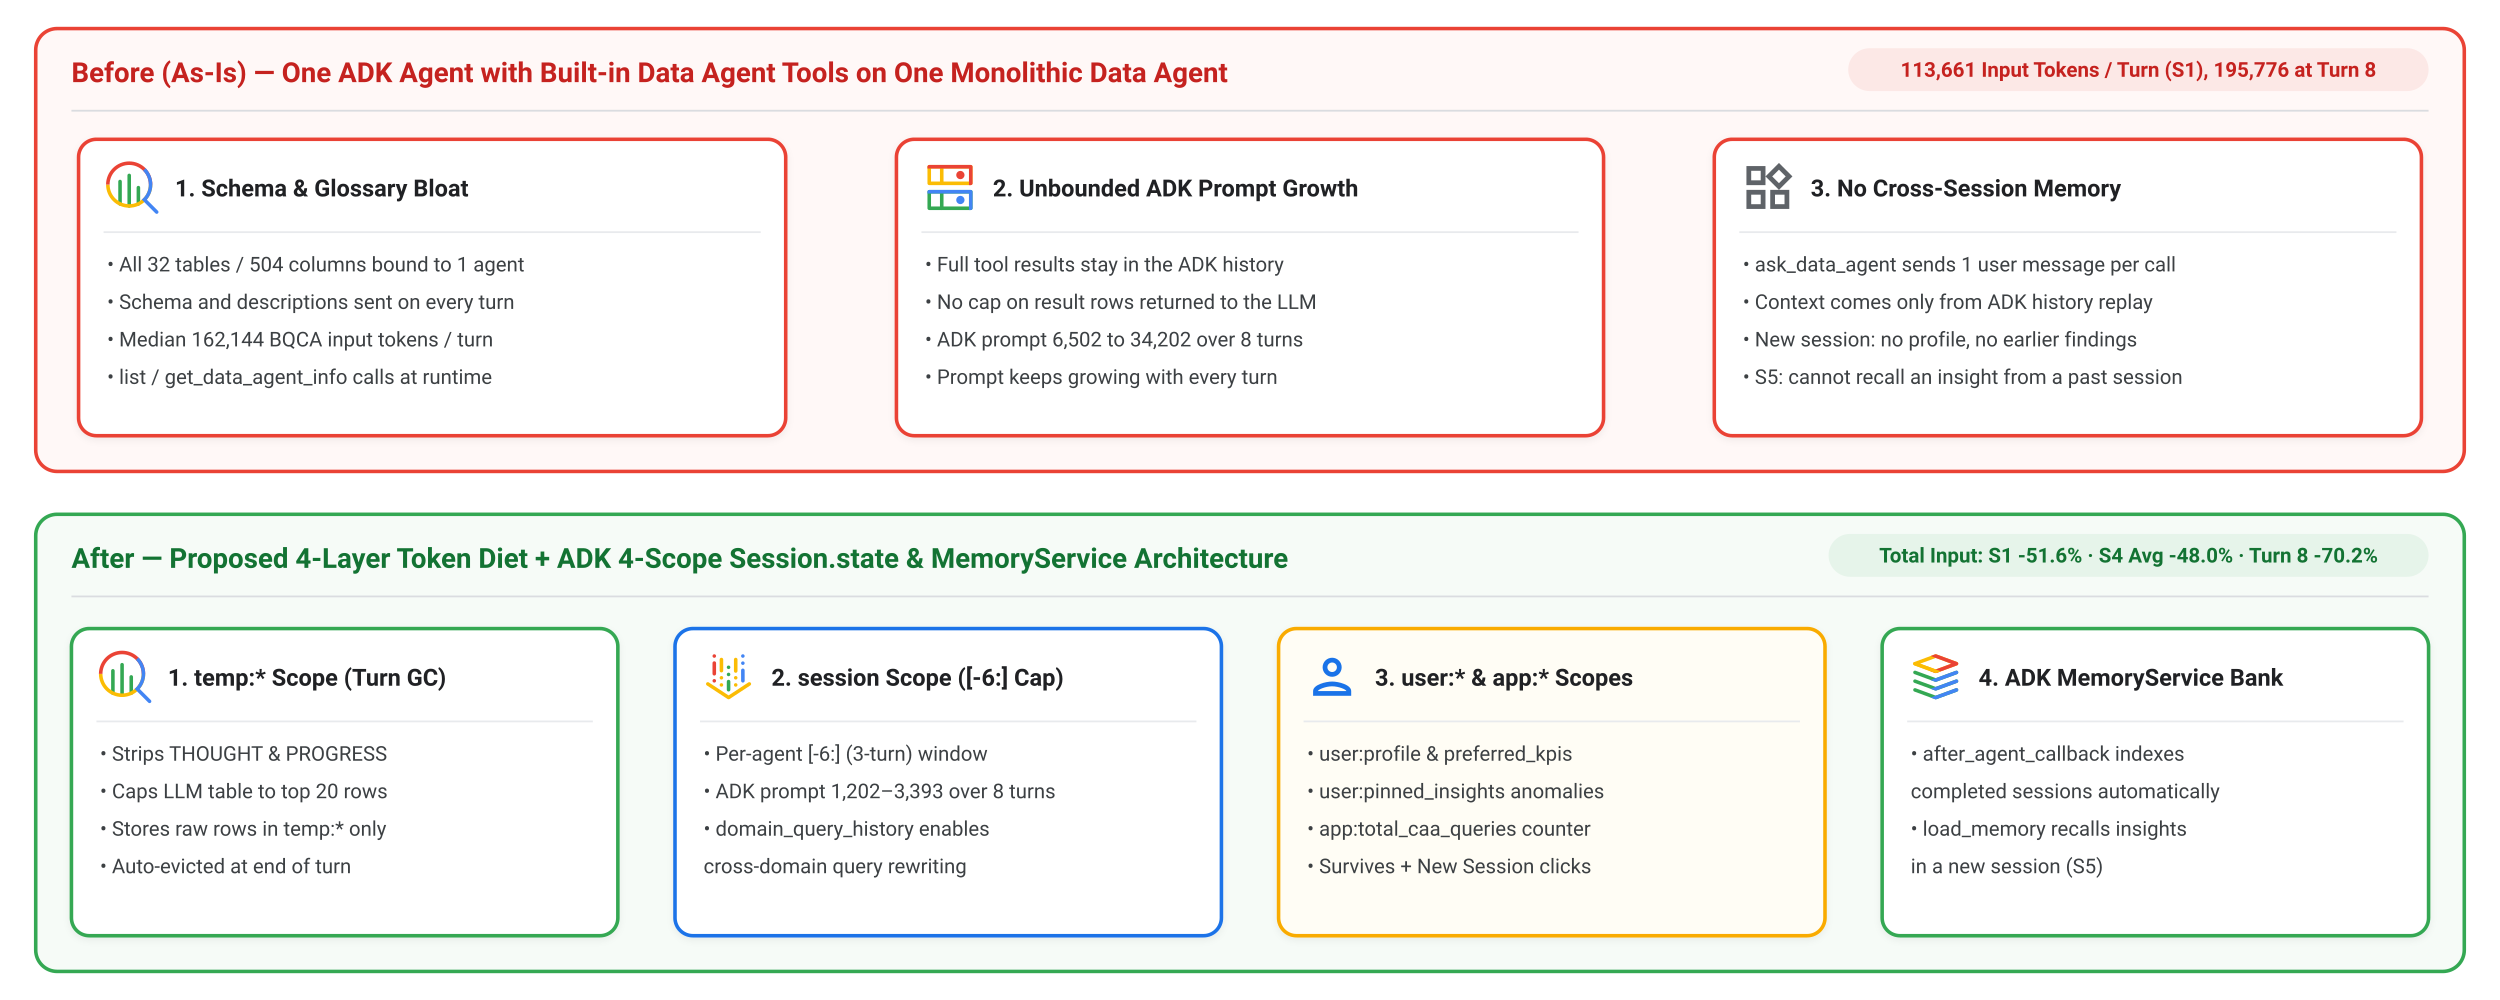
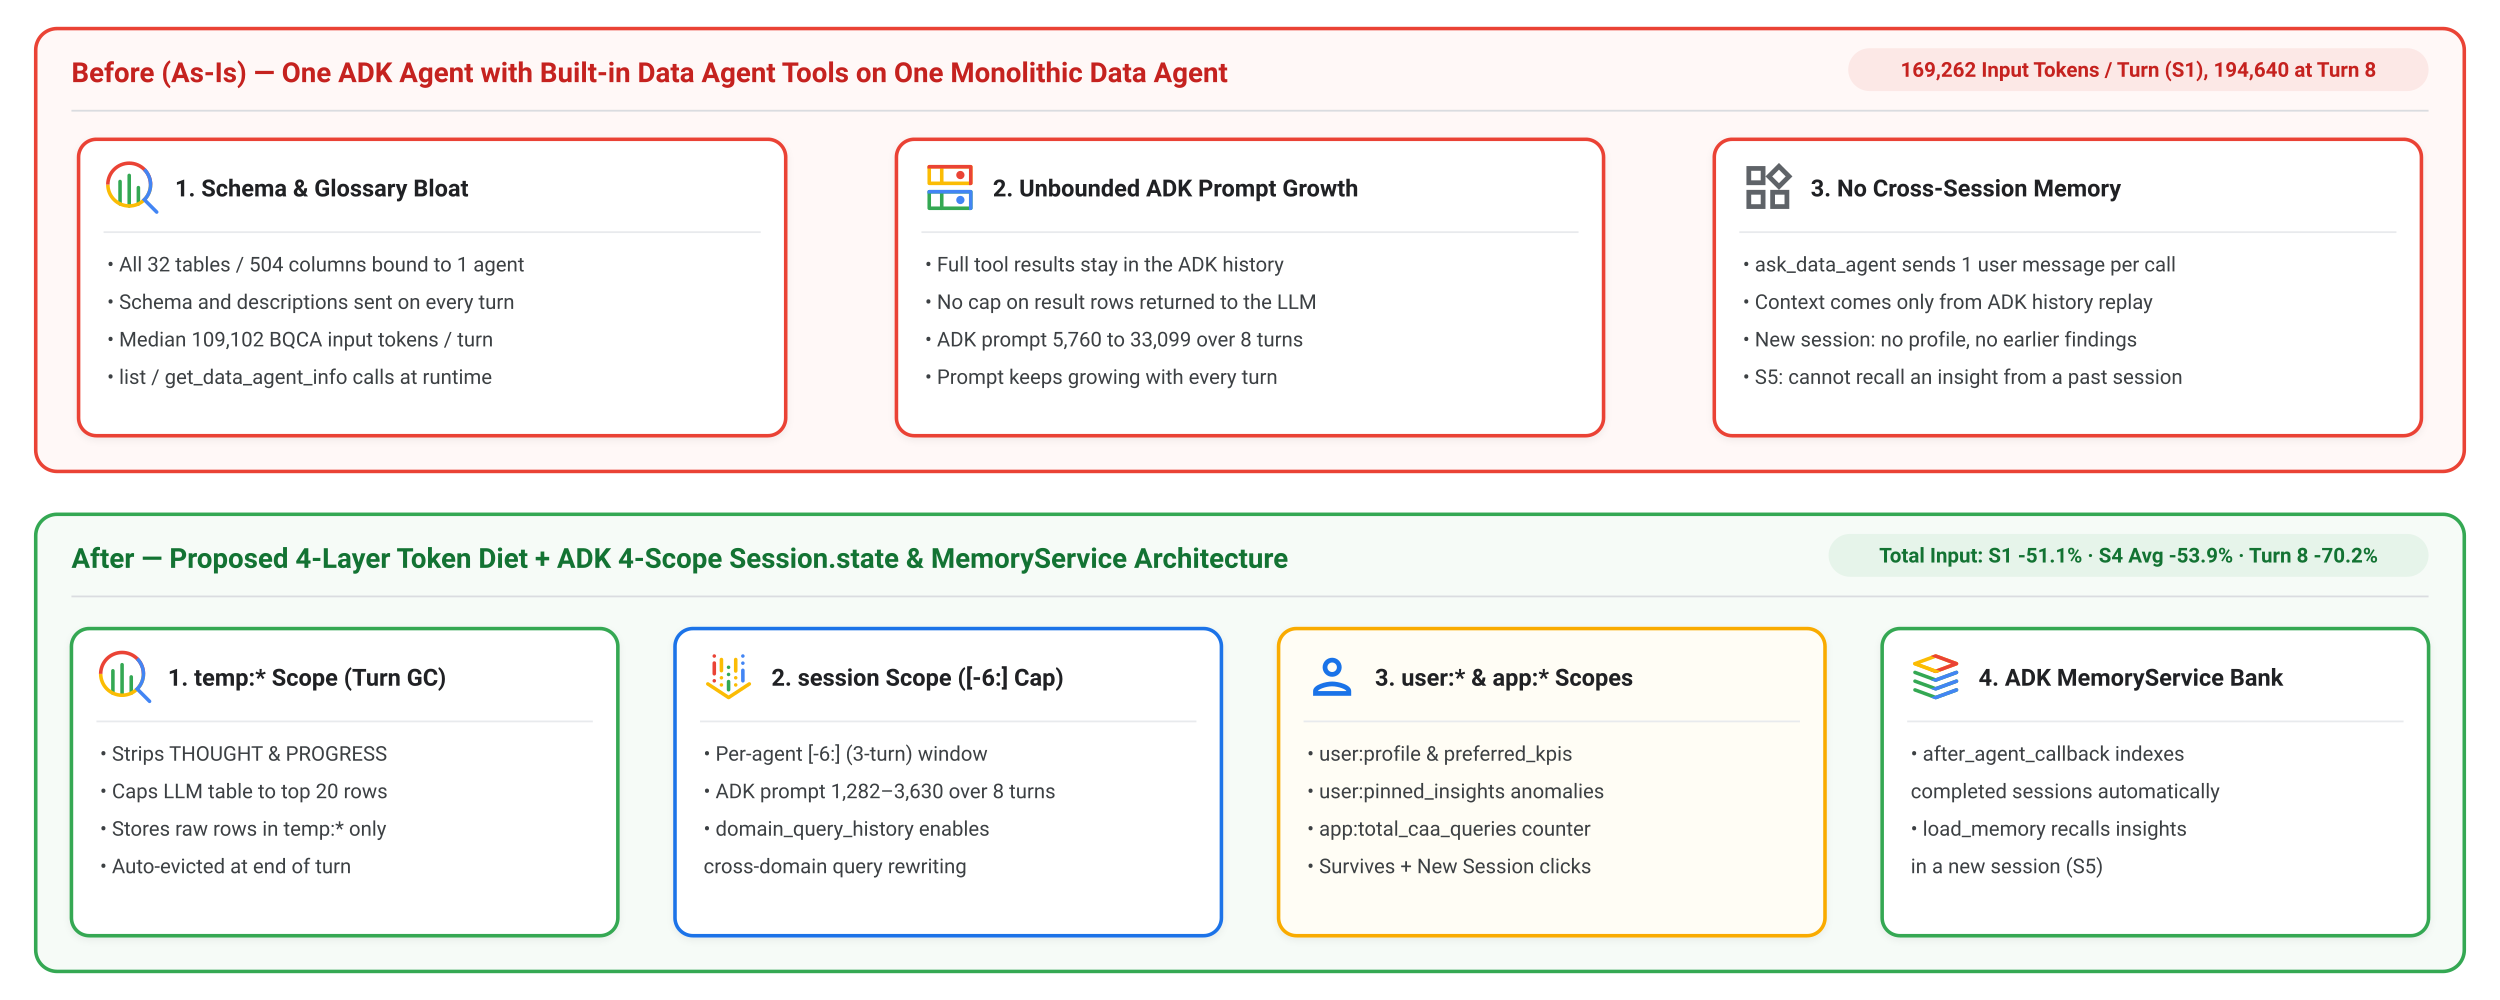
<svg xmlns="http://www.w3.org/2000/svg" viewBox="0 0 1400 560" width="1400" height="560" font-family="Roboto, Arial, 'Liberation Sans', sans-serif">
  <defs>
    <filter id="card-shadow" x="-4%" y="-4%" width="108%" height="110%">
      <feDropShadow dx="0" dy="1.5" stdDeviation="2" flood-color="#202124" flood-opacity="0.06" />
    </filter>
    <marker id="arrow-green" viewBox="0 0 10 10" refX="8" refY="5" markerUnits="userSpaceOnUse" markerWidth="10" markerHeight="10" orient="auto">
      <path d="M 1 1 L 9 5 L 1 9 z" fill="#34A853" />
    </marker>
    <marker id="arrow-blue" viewBox="0 0 10 10" refX="8" refY="5" markerUnits="userSpaceOnUse" markerWidth="10" markerHeight="10" orient="auto">
      <path d="M 1 1 L 9 5 L 1 9 z" fill="#1A73E8" />
    </marker>
    <marker id="arrow-grey" viewBox="0 0 10 10" refX="8" refY="5" markerUnits="userSpaceOnUse" markerWidth="10" markerHeight="10" orient="auto">
      <path d="M 1 1 L 9 5 L 1 9 z" fill="#5F6368" />
    </marker>
    <marker id="arrow-amber" viewBox="0 0 10 10" refX="8" refY="5" markerUnits="userSpaceOnUse" markerWidth="10" markerHeight="10" orient="auto">
      <path d="M 1 1 L 9 5 L 1 9 z" fill="#C56200" />
    </marker>
    <marker id="arrow-amber-start" viewBox="0 0 10 10" refX="2" refY="5" markerUnits="userSpaceOnUse" markerWidth="10" markerHeight="10" orient="auto">
      <path d="M 9 1 L 1 5 L 9 9 z" fill="#C56200" />
    </marker>
    <marker id="arrow-red" viewBox="0 0 10 10" refX="8" refY="5" markerUnits="userSpaceOnUse" markerWidth="10" markerHeight="10" orient="auto">
      <path d="M 1 1 L 9 5 L 1 9 z" fill="#EA4335" />
    </marker>
    <symbol id="icon-vertex-ai" viewBox="0 0 512 512">
      <g id="art">
        <path d="M128,244.99c-8.84,0-16-7.16-16-16v-95.97c0-8.84,7.16-16,16-16s16,7.16,16,16v95.97c0,8.84-7.16,16-16,16Z" fill="#ea4335" />
        <path d="M256,458c-2.98,0-5.97-.83-8.59-2.5l-186-122c-7.46-4.74-9.65-14.63-4.91-22.09,4.75-7.46,14.64-9.65,22.09-4.91l177.41,116.53,177.41-116.53c7.45-4.74,17.34-2.55,22.09,4.91,4.74,7.46,2.55,17.34-4.91,22.09l-186,122c-2.62,1.67-5.61,2.5-8.59,2.5Z" fill="#fbbc04" />
        <path d="M256,388.03c-8.84,0-16-7.16-16-16v-73.06c0-8.84,7.16-16,16-16s16,7.16,16,16v73.06c0,8.84-7.16,16-16,16Z" fill="#34a853" />
        <circle cx="128" cy="70" r="16" fill="#ea4335" />
        <circle cx="128" cy="292" r="16" fill="#ea4335" />
        <path d="M384.23,308.01c-8.82,0-15.98-7.14-16-15.97l-.23-94.01c-.02-8.84,7.13-16.02,15.97-16.03h.04c8.82,0,15.98,7.14,16,15.97l.23,94.01c.02,8.84-7.13,16.02-15.97,16.03h-.04Z" fill="#4285f4" />
        <circle cx="384" cy="70" r="16" fill="#4285f4" />
        <circle cx="384" cy="134" r="16" fill="#4285f4" />
        <path d="M320,220.36c-8.84,0-16-7.16-16-16v-103.02c0-8.84,7.16-16,16-16s16,7.16,16,16v103.02c0,8.84-7.16,16-16,16Z" fill="#fbbc04" />
        <circle cx="256" cy="171" r="16" fill="#34a853" />
        <circle cx="256" cy="235" r="16" fill="#34a853" />
        <circle cx="320" cy="265" r="16" fill="#fbbc04" />
        <circle cx="320" cy="329" r="16" fill="#fbbc04" />
        <path d="M192,217.36c-8.84,0-16-7.16-16-16v-100.02c0-8.84,7.16-16,16-16s16,7.16,16,16v100.02c0,8.84-7.16,16-16,16Z" fill="#fbbc04" />
        <circle cx="192" cy="265" r="16" fill="#fbbc04" />
        <circle cx="192" cy="329" r="16" fill="#fbbc04" />
      </g>
    </symbol>
    <symbol id="icon-cloud-sql" viewBox="0 0 512 512">
      <g id="art">
        <path fill="#fbbc04" d="M447.5,123.7l-186-68.7c-3.6-1.3-7.5-1.3-11.1,0l-40.7,15-145.2,53.5c-6.3,2.3-10.5,8.3-10.5,15s4.2,12.7,10.5,15l145.1,53.4s0,0,0,0l40.8,15c1.8.6,3.7,1,5.5,1s3.7-.3,5.5-1l185.9-68.2c6.3-2.3,10.5-8.3,10.5-15,0-6.7-4.2-12.7-10.5-15h0ZM256,189.9l-139.6-51.4,139.6-51.4,139.7,51.6-139.6,51.2Z" />
        <path fill="#34a853" d="M447.5,388.8l-185.9,68.2c-1.8.6-3.6,1-5.5,1s-3.7-.3-5.5-1l-40.8-15h0l-145.1-53.4c-8.3-3-12.5-12.2-9.5-20.5,3-8.3,12.2-12.5,20.5-9.5l180.4,66.4,180.4-66.2c8.3-3,17.5,1.2,20.5,9.5,3,8.3-1.2,17.5-9.5,20.5h0Z" />
        <path fill="#34a853" d="M447.5,310.4l-185.9,68.2c-1.8.6-3.6,1-5.5,1s-3.7-.3-5.5-1l-40.8-15h0l-145.1-53.4c-8.3-3-12.5-12.2-9.5-20.5,3-8.3,12.2-12.5,20.5-9.5l180.4,66.4,180.4-66.2c8.3-3,17.5,1.2,20.5,9.5,3,8.3-1.2,17.5-9.5,20.5h0Z" />
        <path fill="#34a853" d="M447.5,232.1l-185.9,68.2c-1.8.7-3.6,1-5.5,1s-3.7-.3-5.5-1l-40.8-15h0l-145.1-53.4c-8.3-3.1-12.5-12.2-9.5-20.5,3-8.3,12.2-12.5,20.5-9.5l180.4,66.4,180.4-66.2c8.3-3,17.5,1.2,20.5,9.5,3,8.3-1.2,17.5-9.5,20.5h0Z" />
        <path fill="#ea4335" d="M458,138.7c0,6.7-4.2,12.7-10.5,15l-186,68.2c-1.8.7-3.6,1-5.5,1s-3.7-.3-5.5-1l-40.8-15h0s46.4-17,46.4-17l139.6-51.2-139.7-51.6-46.2-17.1,40.7-15c3.6-1.3,7.5-1.3,11.1,0l186,68.7c6.3,2.3,10.5,8.3,10.5,15h0Z" />
        <path fill="#4285f4" d="M447.5,388.8l-185.9,68.2c-1.8.6-3.6,1-5.5,1s-3.7-.3-5.5-1l-40.8-15,46.4-17,180.4-66.2c8.3-3,17.5,1.2,20.5,9.5,3,8.3-1.2,17.5-9.5,20.5h0Z" />
        <path fill="#4285f4" d="M447.5,310.4l-185.9,68.2c-1.8.6-3.6,1-5.5,1s-3.7-.3-5.5-1l-40.8-15h0l46.4-17,180.4-66.2c8.3-3,17.5,1.2,20.5,9.5,3,8.3-1.2,17.5-9.5,20.5Z" />
        <path fill="#4285f4" d="M447.5,232.1l-185.9,68.2c-1.8.7-3.6,1-5.5,1s-3.7-.3-5.5-1l-40.8-15h0l46.4-17,180.4-66.2c8.3-3,17.5,1.2,20.5,9.5,3,8.3-1.2,17.5-9.5,20.5h0Z" />
        <path fill="#fbbc04" d="M302.4,206.9l-186-68.5-51.8-15c-6.3,2.3-10.5,8.3-10.5,15s4.2,12.7,10.5,15l145.1,53.4s0,0,0,0l40.8,15c1.8.6,3.7,1,5.5,1s3.7-.3,5.5-1l40.9-15h0Z" />
      </g>
    </symbol>
    <symbol id="icon-bigquery" viewBox="0 0 512 512">
      <g id="art">
        <path fill="#34a853" d="M311.9,418.9c-8.8,0-16-7.2-16-16v-145.8c0-8.8,7.2-16,16-16s16,7.2,16,16v145.8c0,8.8-7.2,16-16,16h0Z" />
        <path fill="#34a853" d="M147.6,418.9c-8.8,0-16-7.2-16-16v-200.5c0-8.8,7.2-16,16-16s16,7.2,16,16v200.5c0,8.8-7.2,16-16,16Z" />
        <path fill="#34a853" d="M229.8,437.4c-8.8,0-16-7.2-16-16V147.6c0-8.8,7.2-16,16-16s16,7.2,16,16v273.7c0,8.8-7.2,16-16,16h0Z" />
        <path fill="#fbbc04" d="M229.8,437.4c-114.5,0-207.6-93.1-207.6-207.6h32c0,96.8,78.8,175.6,175.6,175.6s175.6-78.8,175.6-175.6h32c0,114.5-93.1,207.6-207.6,207.6h0Z" />
        <path fill="#ea4335" d="M437.4,229.8h-32c0-96.8-78.8-175.6-175.6-175.6S54.1,132.9,54.1,229.8H22.1c0-114.5,93.2-207.7,207.7-207.7s207.6,93.1,207.6,207.6h0Z" />
        <path fill="#4285f4" d="M487.4,464.8l-100-100c32.3-37.6,49.9-85,49.9-135.1s-21.6-107.6-60.8-146.8l-22.6,22.6c33.2,33.2,51.4,77.3,51.4,124.2s-18.3,90.9-51.5,124.1h0c-5,5-7.5,7-11.8,10.8l122.8,122.8c3.1,3.1,7.2,4.7,11.3,4.7h0c4.1,0,8.2-1.6,11.3-4.7,6.2-6.2,6.2-16.4,0-22.6h0Z" />
      </g>
    </symbol>
    <symbol id="icon-cloud-run" viewBox="0 0 512 512">
      <g id="art">
        <path fill="#fbbc04" d="M144.4,272c-6.4,0-12.4-3.8-14.9-10.1L55.4,75.9c-3.3-8.2.7-17.5,8.9-20.8,8.2-3.3,17.5.7,20.8,8.9l74.2,186c3.3,8.2-.7,17.5-8.9,20.8-1.9.8-3.9,1.1-5.9,1.1h-.1Z" />
        <g id="b">
          <path fill="#ea4335" d="M256,272c-6.4,0-12.4-3.8-14.9-10.1l-74.1-186c-2.6-6.6-.6-14.1,5-18.5s13.4-4.5,19.2-.4l260.1,186c7.2,5.1,8.9,15.1,3.7,22.3s-15.1,8.9-22.3,3.7L216.9,114.7l54,135.3c3.3,8.2-.7,17.5-8.9,20.8-1.9.8-4,1.1-5.9,1.1h-.1Z" />
        </g>
        <path fill="#34a853" d="M127.2,256l-72,180c-3.3,8.2.7,17.5,8.9,20.8,3.1,1.2,4,1.1,5.9,1.1,6.3,0,12.4-3.8,14.9-10.1l74.4-186c.8-2,1.1-4,1.1-5.9h-33.2Z" />
        <path fill="#4285f4" d="M414.5,256l-197.7,141.2,54.1-135.3c.8-2,1.1-4,1.1-5.9h-33.2l-72,180c-2.6,6.6-.6,14.1,5,18.5,2.9,2.3,6.4,3.4,9.9,3.4s6.5-1,9.3-3l260.4-186c4.4-3.1,6.7-8,6.7-13h-43.6Z" />
      </g>
    </symbol>
    <symbol id="icon-cloud-storage" viewBox="0 0 512 512">
      <g id="art">
        <path fill="#34a853" d="M442,277.9H70c-8.8,0-16,7.2-16,16v148.1c0,8.8,7.2,16,16,16h107.2c1.5.5,3.1.7,4.8.7s3.3-.3,4.8-.7h255.2c8.8,0,16-7.2,16-16v-148.1c0-8.8-7.2-16-16-16ZM86,309.9h80v116.1h-80v-116.1ZM426,425.9h-228v-116.1h228v116.1Z" />
        <path fill="#fbbc04" d="M442,54H70c-8.8,0-16,7.2-16,16v148.8c0,8.8,7.2,16,16,16h372c8.8,0,16-7.2,16-16V70c0-8.8-7.2-16-16-16ZM86,86h80v116.8h-80v-116.8ZM426,202.8h-228v-116.8h228v116.8Z" />
        <path fill="#ea4335" d="M442,234.8h-16V86H54v-16c0-8.8,7.2-16,16-16h372c8.8,0,16,7.2,16,16v148.8c0,8.8-7.2,16-16,16Z" />
        <path fill="#4285f4" d="M442,457.9h-16v-148.1H54v-16c0-8.8,7.2-16,16-16h372c8.8,0,16,7.2,16,16v148.1c0,8.8-7.2,16-16,16Z" />
        <circle fill="#ea4335" cx="349" cy="144.4" r="37" />
        <circle fill="#4285f4" cx="349" cy="367.9" r="37" />
      </g>
    </symbol>
    <symbol id="icon-data-analytics" viewBox="0 0 512 512">
      <g id="art">
        <path d="M155.24,255.523c-11.135,0-21.995,1.79-32.254,5.226l-38.85-74.169c-4.096-7.817-13.754-10.834-21.568-6.741-7.817,4.095-10.835,13.752-6.741,21.568l38.865,74.199c-3.868,2.899-7.558,6.09-11.037,9.569-19.122,19.12-29.652,44.544-29.652,71.585s10.531,52.464,29.652,71.585c19.12,19.121,44.543,29.652,71.585,29.652s52.465-10.531,71.585-29.652c39.466-39.473,39.469-103.7,0-143.17-19.12-19.121-44.544-29.652-71.585-29.652h0ZM204.229,405.749c-13.086,13.086-30.484,20.292-48.989,20.292s-35.903-7.206-48.989-20.292-20.292-30.484-20.292-48.989,7.206-35.903,20.292-48.989c5-5,10.633-9.133,16.713-12.342.039-.02.079-.037.119-.058.009-.005.016-.01.025-.015,9.796-5.141,20.752-7.877,32.132-7.877,18.506,0,35.903,7.207,48.989,20.292,13.085,13.086,20.292,30.483,20.292,48.989s-7.207,35.903-20.292,48.989h0Z" fill="#9aa0a6" />
        <path d="M456.172,310.593l-38.865-74.198c3.868-2.899,7.559-6.09,11.038-9.57,19.122-19.12,29.652-44.544,29.652-71.585s-10.53-52.464-29.652-71.585c-19.12-19.12-44.545-29.652-71.585-29.652s-52.464,10.531-71.585,29.652c-39.472,39.472-39.472,103.698,0,143.17,19.12,19.121,44.544,29.652,71.585,29.652,11.136,0,21.995-1.79,32.255-5.226l38.85,74.169c2.854,5.45,8.413,8.567,14.167,8.567,2.499,0,5.034-.587,7.4-1.828,7.818-4.094,10.835-13.751,6.74-21.567h0ZM307.771,204.229c-13.084-13.086-20.292-30.483-20.292-48.989s7.207-35.903,20.292-48.989c13.086-13.086,30.484-20.292,48.989-20.292s35.903,7.206,48.989,20.292,20.292,30.484,20.292,48.989-7.206,35.903-20.292,48.989c-5.031,5.03-10.702,9.182-16.825,12.399-.002,0-.004.002-.006.003-.001,0-.002.001-.003.002-9.802,5.149-20.766,7.888-32.154,7.888-18.506,0-35.903-7.207-48.989-20.292h-.001Z" fill="#9aa0a6" />
        <path d="M356.76,54.003c-27.041,0-52.465,10.531-71.585,29.652-19.121,19.12-29.652,44.544-29.652,71.585,0,21.638,6.749,42.235,19.24,59.401l-83.135,83.135c5.337,3.522,6.499,4.277,12.601,9.995,27.879,26.118,27.012,70.965,0,97.978-13.086,13.086-30.484,20.292-48.989,20.292s-35.903-7.206-48.989-20.292l-22.596,22.596c19.12,19.121,44.544,29.652,71.585,29.652s52.465-10.531,71.585-29.652c19.121-19.12,29.652-44.544,29.652-71.585,0-21.638-6.749-42.235-19.24-59.401l83.134-83.134c-3.873-2.619-6.619-4.107-12.6-9.996-27.222-26.801-27.012-70.965,0-97.978,13.086-13.086,30.484-20.292,48.989-20.292s35.903,7.206,48.989,20.292l22.596-22.596c-19.12-19.121-44.544-29.652-71.585-29.652h0Z" fill="#4285f4" />
      </g>
    </symbol>
    <symbol id="icon-agents" viewBox="0 0 512 512">
      <g id="art">
        <path d="M256.083,438.958h-.025c-6.531-.01-12.403-3.982-14.831-10.046-.21-.521-21.989-53.918-63.233-94.966-41.269-41.072-94.336-62.688-94.867-62.902-6.066-2.438-10.046-8.326-10.039-14.865.007-6.537,3.983-12.415,10.053-14.842.964-.39,53.504-21.883,94.854-63.036,41.476-41.278,63-94.697,63.213-95.231,2.422-6.092,8.316-10.098,14.871-10.098h.017c6.562.007,12.456,4.012,14.867,10.113.206.521,21.716,53.924,63.206,95.216,41.538,41.341,94.333,62.827,94.861,63.039,6.064,2.436,10.045,8.316,10.045,14.852s-3.969,12.416-10.033,14.851c-.52.209-53.737,21.965-94.874,62.904-41.11,40.916-63.029,94.463-63.245,94.999-2.444,6.048-8.317,10.013-14.838,10.013h-.002ZM125.551,256.183c21.069,11.566,49.712,29.899,75.016,55.082,25.399,25.278,43.886,54.093,55.524,75.267,11.659-21.198,30.162-50.046,55.502-75.267,25.252-25.131,53.939-43.484,75.035-55.069-21.021-11.563-49.611-29.911-75.035-55.213-25.47-25.349-43.907-54.14-55.514-75.348-11.608,21.21-30.048,50.005-55.512,75.348-25.409,25.288-53.996,43.635-75.017,55.2h0Z" fill="#4285f4" />
        <path d="M394.5,181c-4.095,0-8.189-1.562-11.313-4.687l-47.5-47.5c-6.249-6.248-6.249-16.379,0-22.627l47.5-47.5c6.248-6.249,16.379-6.249,22.627,0l47.5,47.5c6.249,6.248,6.249,16.379,0,22.627l-47.5,47.5c-3.124,3.124-7.219,4.687-11.313,4.687h-.001ZM369.627,117.5l24.873,24.873,24.873-24.873-24.873-24.873-24.873,24.873Z" fill="#9aa0a6" />
        <path d="M117.5,181c-4.095,0-8.189-1.562-11.313-4.687l-47.5-47.5c-6.249-6.248-6.249-16.379,0-22.627l47.5-47.5c6.248-6.249,16.379-6.249,22.627,0l47.5,47.5c6.249,6.248,6.249,16.379,0,22.627l-47.5,47.5c-3.124,3.124-7.219,4.687-11.313,4.687h0ZM92.627,117.5l24.873,24.873,24.873-24.873-24.873-24.873-24.873,24.873Z" fill="#4285f4" />
        <path d="M394.5,458c-4.095,0-8.189-1.562-11.313-4.687l-47.5-47.5c-6.249-6.248-6.249-16.379,0-22.627l47.5-47.5c6.248-6.248,16.379-6.248,22.627,0l47.5,47.5c6.249,6.248,6.249,16.379,0,22.627l-47.5,47.5c-3.124,3.124-7.219,4.687-11.313,4.687h-.001ZM369.627,394.5l24.873,24.873,24.873-24.873-24.873-24.873-24.873,24.873Z" fill="#4285f4" />
        <path d="M117.5,458c-4.095,0-8.189-1.562-11.313-4.687l-47.5-47.5c-6.249-6.248-6.249-16.379,0-22.627l47.5-47.5c6.248-6.248,16.379-6.248,22.627,0l47.5,47.5c6.249,6.248,6.249,16.379,0,22.627l-47.5,47.5c-3.124,3.124-7.219,4.687-11.313,4.687h0ZM92.627,394.5l24.873,24.873,24.873-24.873-24.873-24.873-24.873,24.873Z" fill="#9aa0a6" />
        <path d="M334.166,333.946c41.137-40.94,94.354-62.695,94.874-62.904,6.064-2.435,10.032-8.315,10.033-14.851,0-6.535-3.98-12.416-10.045-14.851-.528-.212-53.323-21.698-94.861-63.039-.072-.071-.15-.131-.223-.2l-22.604,22.604c.087.091.163.189.253.278,25.424,25.302,54.015,43.649,75.035,55.213-21.096,11.585-49.783,29.939-75.035,55.069-25.34,25.221-43.843,54.068-55.502,75.267-11.622-21.144-30.074-49.907-55.418-75.16l-22.628,22.628c41.21,41.041,62.971,94.392,63.181,94.913,2.428,6.064,8.3,10.035,14.831,10.046h.025c6.521,0,12.393-3.966,14.838-10.013.216-.536,22.135-54.083,63.245-94.999h.001Z" fill="#9aa0a6" />
      </g>
    </symbol>
    <symbol id="icon-mdi-person" viewBox="0 0 24 24">
      <path fill="#1A73E8" d="M12 6c1.1 0 2 .9 2 2s-.9 2-2 2-2-.9-2-2 .9-2 2-2m0 10c2.7 0 5.8 1.29 6 2H6c.23-.72 3.31-2 6-2m0-12C9.79 4 8 5.79 8 8s1.79 4 4 4 4-1.79 4-4-1.79-4-4-4zm0 10c-2.67 0-8 1.34-8 4v2h16v-2c0-2.66-5.33-4-8-4z" />
    </symbol>
    <symbol id="icon-mdi-widgets" viewBox="0 0 24 24">
      <path fill="#5F6368" d="m16.66 4.52 2.83 2.83-2.83 2.83-2.83-2.83 2.83-2.83M9 5v4H5V5h4m10 10v4h-4v-4h4M9 15v4H5v-4h4m7.66-13.31L11 7.34 16.66 13l5.66-5.66-5.66-5.65zM11 3H3v8h8V3zm10 10h-8v8h8v-8zm-10 0H3v8h8v-8z" />
    </symbol>
    <symbol id="icon-mdi-forum" viewBox="0 0 24 24">
      <path fill="#1A73E8" d="M15 4v7H5.17L4 12.17V4h11m1-2H3c-.55 0-1 .45-1 1v14l4-4h10c.55 0 1-.45 1-1V3c0-.55-.45-1-1-1zm5 4h-2v9H6v2c0 .55.45 1 1 1h11l4 4V7c0-.55-.45-1-1-1z" />
    </symbol>
    <symbol id="icon-mdi-laptop" viewBox="0 0 24 24">
      <path fill="#1A73E8" d="M20 18c1.1 0 2-.9 2-2V6c0-1.1-.9-2-2-2H4c-1.1 0-2 .9-2 2v10c0 1.1.9 2 2 2H0v2h24v-2h-4zM4 6h16v10H4V6z" />
    </symbol>
  </defs>
  <rect x="0" y="0" width="1400" height="560" fill="#FFFFFF" />
  <rect x="20" y="16" width="1360" height="248" rx="12" ry="12" fill="#FFF8F7" stroke="#EA4335" stroke-width="2" />
  <line x1="40" y1="62" x2="1360" y2="62" stroke="#DADCE0" stroke-width="1" />
  <text x="40" y="46" font-size="15.5" font-weight="700" fill="#C5221F">Before (As-Is) — One ADK Agent with Built-in Data Agent Tools on One Monolithic Data Agent</text>
  <rect x="1035" y="27" width="325" height="24" rx="12" ry="12" fill="#FCE8E6" />
-   <text x="1197.5" y="43" text-anchor="middle" font-size="11.5" font-weight="700" fill="#C5221F">113,661 Input Tokens / Turn (S1), 195,776 at Turn 8</text>
+   <text x="1197.5" y="43" text-anchor="middle" font-size="11.5" font-weight="700" fill="#C5221F">169,262 Input Tokens / Turn (S1), 194,640 at Turn 8</text>
  <rect x="44" y="78" width="396" height="166" rx="10" ry="10" fill="#FFFFFF" stroke="#EA4335" stroke-width="2" filter="url(#card-shadow)" />
  <use href="#icon-bigquery" x="58" y="89" width="32" height="32" />
  <text x="98" y="110" font-size="13.2" font-weight="700" fill="#202124">1. Schema &amp; Glossary Bloat</text>
  <line x1="58" y1="130" x2="426" y2="130" stroke="#E8EAED" stroke-width="1" />
  <text x="60" y="152" font-size="11.4" font-weight="400" fill="#3C4043">• All 32 tables / 504 columns bound to 1 agent</text>
  <text x="60" y="173" font-size="11.4" font-weight="400" fill="#3C4043">• Schema and descriptions sent on every turn</text>
-   <text x="60" y="194" font-size="11.4" font-weight="400" fill="#3C4043">• Median 162,144 BQCA input tokens / turn</text>
+   <text x="60" y="194" font-size="11.4" font-weight="400" fill="#3C4043">• Median 109,102 BQCA input tokens / turn</text>
  <text x="60" y="215" font-size="11.4" font-weight="400" fill="#3C4043">• list / get_data_agent_info calls at runtime</text>
  <rect x="502" y="78" width="396" height="166" rx="10" ry="10" fill="#FFFFFF" stroke="#EA4335" stroke-width="2" filter="url(#card-shadow)" />
  <use href="#icon-cloud-storage" x="516" y="89" width="32" height="32" />
  <text x="556" y="110" font-size="13.2" font-weight="700" fill="#202124">2. Unbounded ADK Prompt Growth</text>
  <line x1="516" y1="130" x2="884" y2="130" stroke="#E8EAED" stroke-width="1" />
  <text x="518" y="152" font-size="11.4" font-weight="400" fill="#3C4043">• Full tool results stay in the ADK history</text>
  <text x="518" y="173" font-size="11.4" font-weight="400" fill="#3C4043">• No cap on result rows returned to the LLM</text>
-   <text x="518" y="194" font-size="11.4" font-weight="400" fill="#3C4043">• ADK prompt 6,502 to 34,202 over 8 turns</text>
+   <text x="518" y="194" font-size="11.4" font-weight="400" fill="#3C4043">• ADK prompt 5,760 to 33,099 over 8 turns</text>
  <text x="518" y="215" font-size="11.4" font-weight="400" fill="#3C4043">• Prompt keeps growing with every turn</text>
  <rect x="960" y="78" width="396" height="166" rx="10" ry="10" fill="#FFFFFF" stroke="#EA4335" stroke-width="2" filter="url(#card-shadow)" />
  <use href="#icon-mdi-widgets" x="974" y="89" width="32" height="32" />
  <text x="1014" y="110" font-size="13.2" font-weight="700" fill="#202124">3. No Cross-Session Memory</text>
  <line x1="974" y1="130" x2="1342" y2="130" stroke="#E8EAED" stroke-width="1" />
  <text x="976" y="152" font-size="11.4" font-weight="400" fill="#3C4043">• ask_data_agent sends 1 user message per call</text>
  <text x="976" y="173" font-size="11.4" font-weight="400" fill="#3C4043">• Context comes only from ADK history replay</text>
  <text x="976" y="194" font-size="11.4" font-weight="400" fill="#3C4043">• New session: no profile, no earlier findings</text>
  <text x="976" y="215" font-size="11.4" font-weight="400" fill="#3C4043">• S5: cannot recall an insight from a past session</text>
  <rect x="20" y="288" width="1360" height="256" rx="12" ry="12" fill="#F6FBF7" stroke="#34A853" stroke-width="2" />
  <line x1="40" y1="334" x2="1360" y2="334" stroke="#DADCE0" stroke-width="1" />
  <text x="40" y="318" font-size="15.5" font-weight="700" fill="#137333">After — Proposed 4-Layer Token Diet + ADK 4-Scope Session.state &amp; MemoryService Architecture</text>
  <rect x="1024" y="299" width="336" height="24" rx="12" ry="12" fill="#E6F4EA" />
-   <text x="1192.0" y="315" text-anchor="middle" font-size="11.5" font-weight="700" fill="#137333">Total Input: S1 -51.6% · S4 Avg -48.0% · Turn 8 -70.2%</text>
+   <text x="1192.0" y="315" text-anchor="middle" font-size="11.5" font-weight="700" fill="#137333">Total Input: S1 -51.1% · S4 Avg -53.9% · Turn 8 -70.2%</text>
  <rect x="40" y="352" width="306" height="172" rx="10" ry="10" fill="#FFFFFF" stroke="#34A853" stroke-width="2" filter="url(#card-shadow)" />
  <use href="#icon-bigquery" x="54" y="363" width="32" height="32" />
  <text x="94" y="384" font-size="13.2" font-weight="700" fill="#202124">1. temp:* Scope (Turn GC)</text>
  <line x1="54" y1="404" x2="332" y2="404" stroke="#E8EAED" stroke-width="1" />
  <text x="56" y="426" font-size="11.4" font-weight="400" fill="#3C4043">• Strips THOUGHT &amp; PROGRESS</text>
  <text x="56" y="447" font-size="11.4" font-weight="400" fill="#3C4043">• Caps LLM table to top 20 rows</text>
  <text x="56" y="468" font-size="11.4" font-weight="400" fill="#3C4043">• Stores raw rows in temp:* only</text>
  <text x="56" y="489" font-size="11.4" font-weight="400" fill="#3C4043">• Auto-evicted at end of turn</text>
  <rect x="378" y="352" width="306" height="172" rx="10" ry="10" fill="#FFFFFF" stroke="#1A73E8" stroke-width="2" filter="url(#card-shadow)" />
  <use href="#icon-vertex-ai" x="392" y="363" width="32" height="32" />
  <text x="432" y="384" font-size="13.2" font-weight="700" fill="#202124">2. session Scope ([-6:] Cap)</text>
  <line x1="392" y1="404" x2="670" y2="404" stroke="#E8EAED" stroke-width="1" />
  <text x="394" y="426" font-size="11.4" font-weight="400" fill="#3C4043">• Per-agent [-6:] (3-turn) window</text>
-   <text x="394" y="447" font-size="11.4" font-weight="400" fill="#3C4043">• ADK prompt 1,202–3,393 over 8 turns</text>
+   <text x="394" y="447" font-size="11.4" font-weight="400" fill="#3C4043">• ADK prompt 1,282–3,630 over 8 turns</text>
  <text x="394" y="468" font-size="11.4" font-weight="400" fill="#3C4043">• domain_query_history enables</text>
  <text x="394" y="489" font-size="11.4" font-weight="400" fill="#3C4043">  cross-domain query rewriting</text>
  <rect x="716" y="352" width="306" height="172" rx="10" ry="10" fill="#FFFDF5" stroke="#F9AB00" stroke-width="2" filter="url(#card-shadow)" />
  <use href="#icon-mdi-person" x="730" y="363" width="32" height="32" />
  <text x="770" y="384" font-size="13.2" font-weight="700" fill="#202124">3. user:* &amp; app:* Scopes</text>
  <line x1="730" y1="404" x2="1008" y2="404" stroke="#E8EAED" stroke-width="1" />
  <text x="732" y="426" font-size="11.4" font-weight="400" fill="#3C4043">• user:profile &amp; preferred_kpis</text>
  <text x="732" y="447" font-size="11.4" font-weight="400" fill="#3C4043">• user:pinned_insights anomalies</text>
  <text x="732" y="468" font-size="11.4" font-weight="400" fill="#3C4043">• app:total_caa_queries counter</text>
  <text x="732" y="489" font-size="11.4" font-weight="400" fill="#3C4043">• Survives + New Session clicks</text>
  <rect x="1054" y="352" width="306" height="172" rx="10" ry="10" fill="#FFFFFF" stroke="#34A853" stroke-width="2" filter="url(#card-shadow)" />
  <use href="#icon-cloud-sql" x="1068" y="363" width="32" height="32" />
  <text x="1108" y="384" font-size="13.2" font-weight="700" fill="#202124">4. ADK MemoryService Bank</text>
  <line x1="1068" y1="404" x2="1346" y2="404" stroke="#E8EAED" stroke-width="1" />
  <text x="1070" y="426" font-size="11.4" font-weight="400" fill="#3C4043">• after_agent_callback indexes</text>
  <text x="1070" y="447" font-size="11.4" font-weight="400" fill="#3C4043">  completed sessions automatically</text>
  <text x="1070" y="468" font-size="11.4" font-weight="400" fill="#3C4043">• load_memory recalls insights</text>
  <text x="1070" y="489" font-size="11.4" font-weight="400" fill="#3C4043">  in a new session (S5)</text>
</svg>
